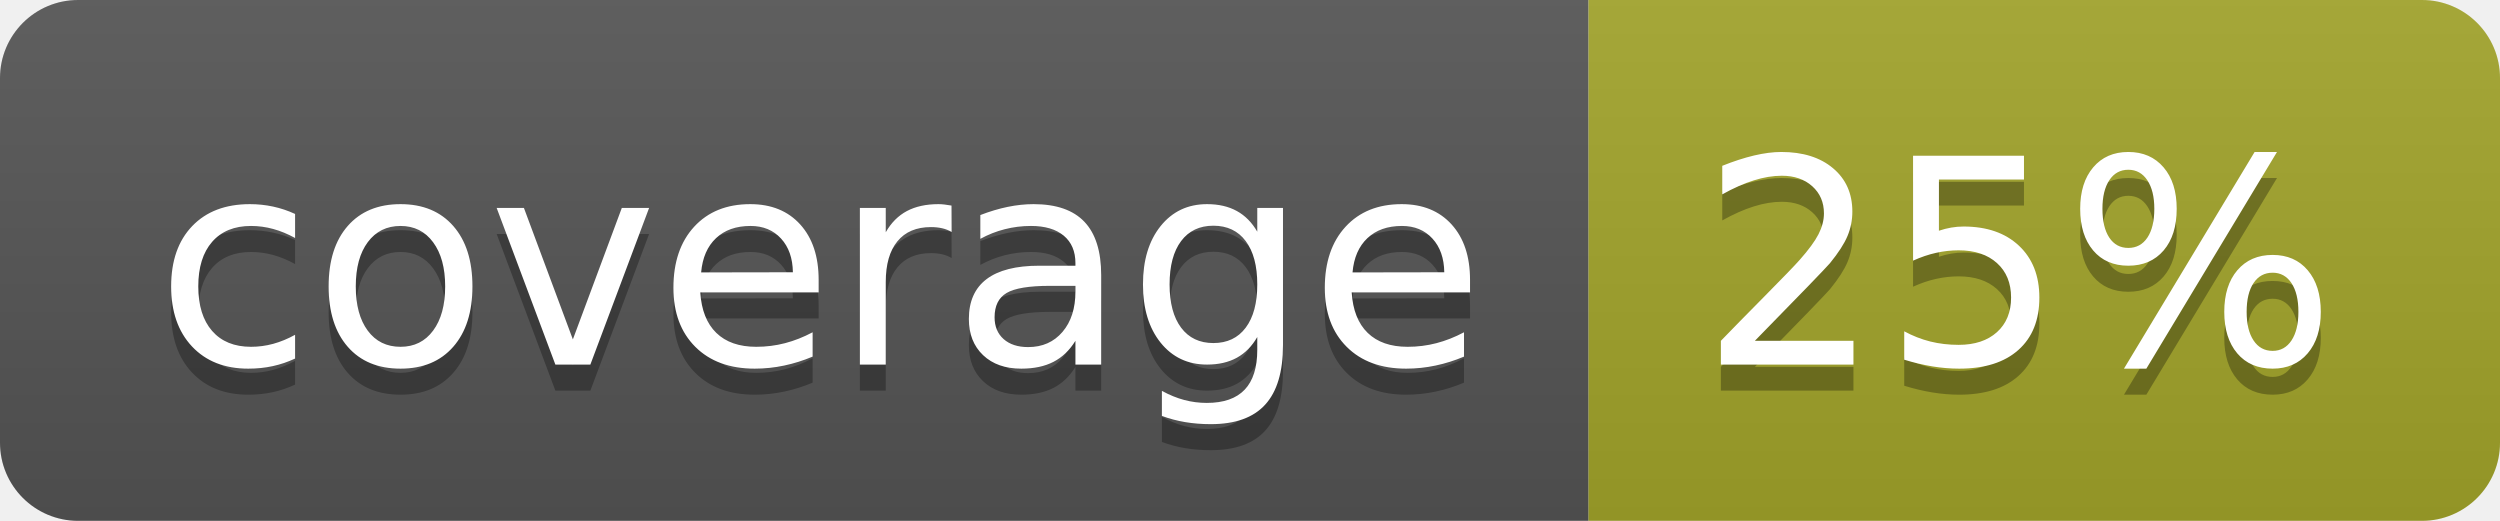
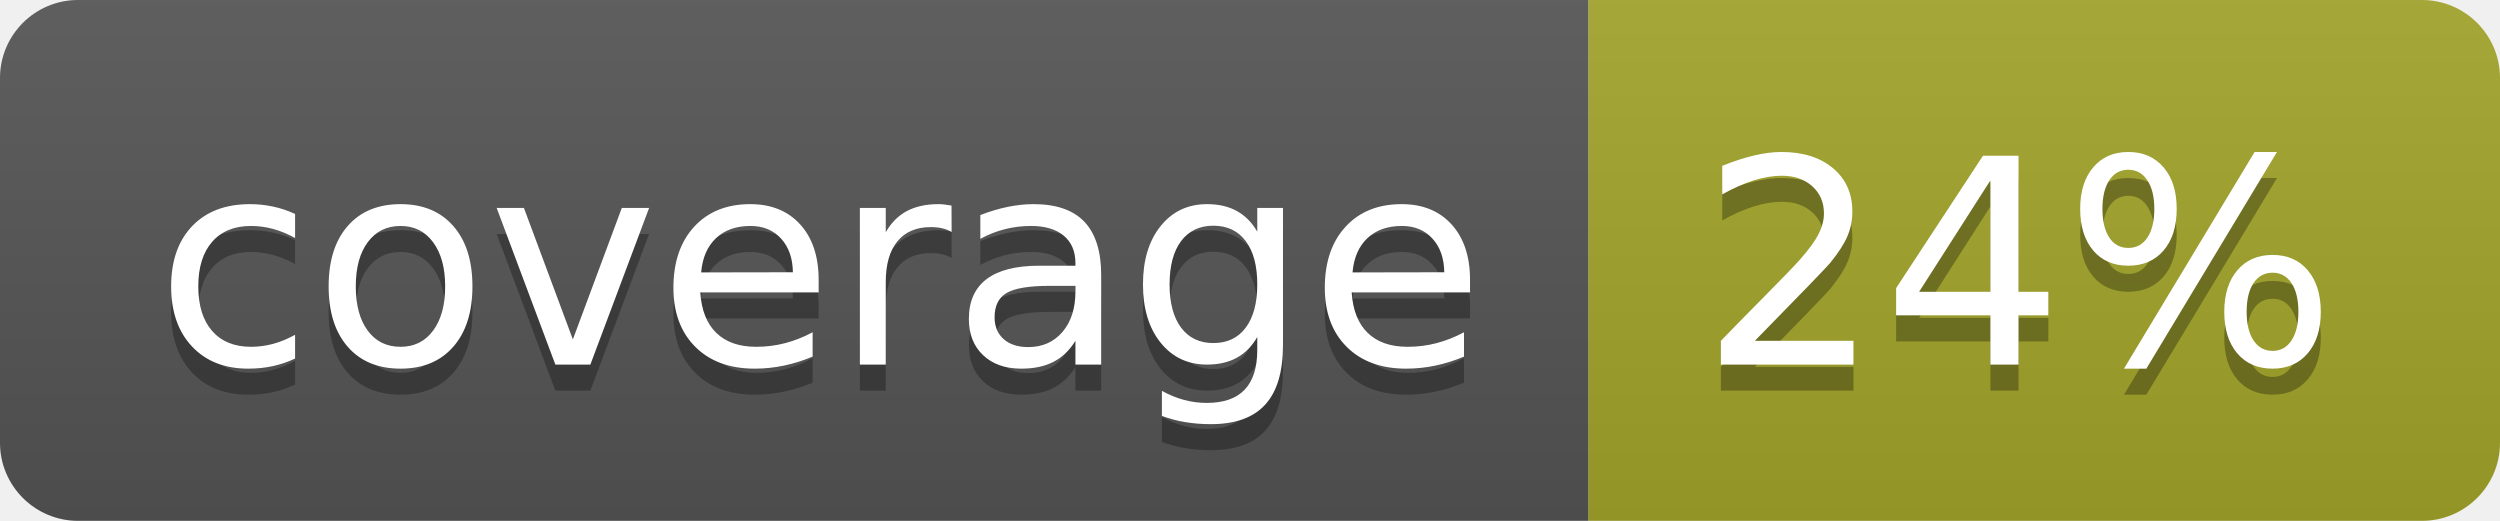
<svg xmlns="http://www.w3.org/2000/svg" width="96" height="20">
  <linearGradient id="b" x2="0" y2="100%">
    <stop offset="0" stop-color="#bbb" stop-opacity=".1" />
    <stop offset="1" stop-opacity=".1" />
  </linearGradient>
  <clipPath id="a">
    <rect width="96" height="20" rx="3" fill="#fff" />
  </clipPath>
  <g clip-path="url(#a)">
    <path fill="#555" d="M0 0h61v20H0z" />
    <path fill="#A3A52A" d="M61 0h35v20H61z" />
    <path fill="url(#b)" d="M0 0h96v20H0z" />
  </g>
  <g fill="#fff" text-anchor="middle" font-family="DejaVu Sans,Verdana,Geneva,sans-serif" font-size="110">
    <text x="315" y="150" fill="#010101" fill-opacity=".3" transform="scale(.1)" textLength="510">coverage</text>
    <text x="315" y="140" transform="scale(.1)" textLength="510">coverage</text>
-     <text x="775" y="150" fill="#010101" fill-opacity=".3" transform="scale(.1)" textLength="250">25%</text>
-     <text x="775" y="140" transform="scale(.1)" textLength="250">25%</text>
+     <text x="775" y="150" fill="#010101" fill-opacity=".3" transform="scale(.1)" textLength="250">24%</text>
+     <text x="775" y="140" transform="scale(.1)" textLength="250">24%</text>
  </g>
</svg>
